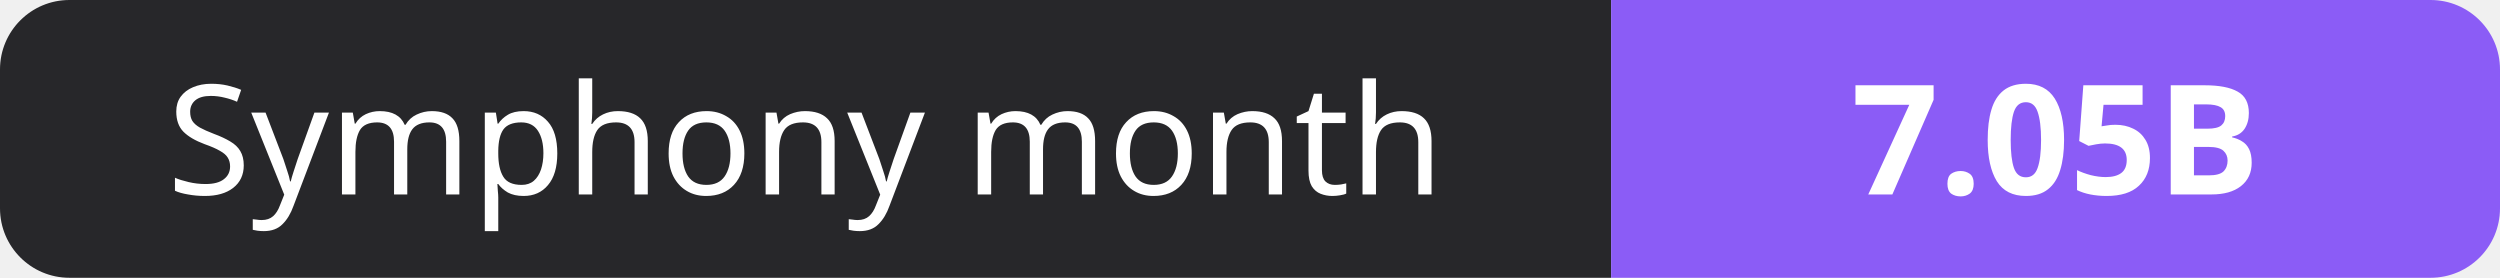
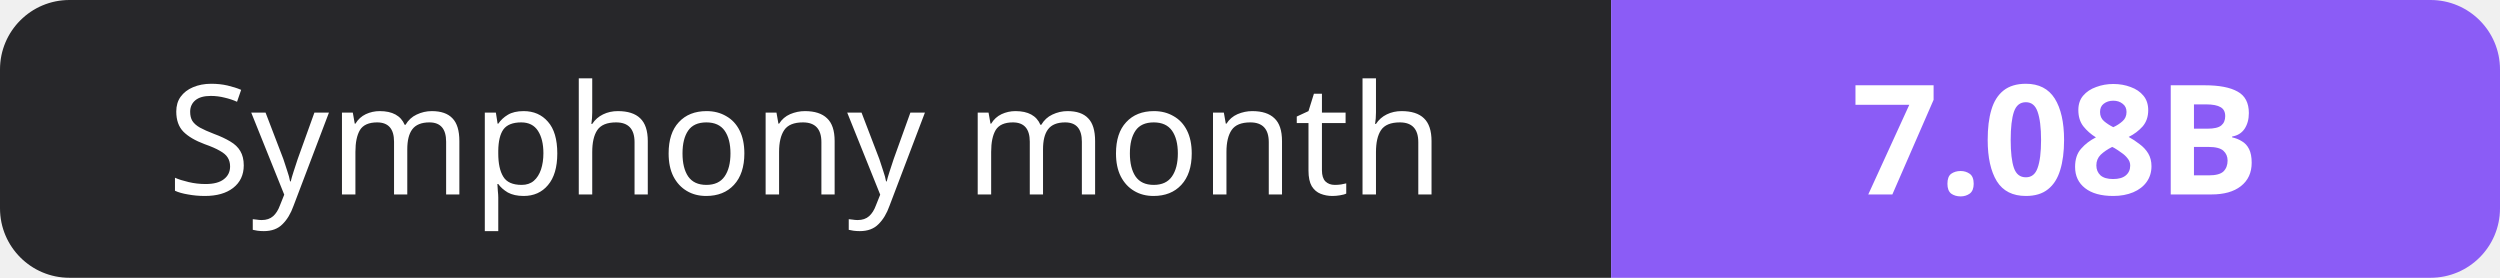
- <svg xmlns="http://www.w3.org/2000/svg" width="180" height="20" role="img" aria-label="Symphony month: 7.05B">
+ <svg xmlns="http://www.w3.org/2000/svg" width="180" height="20" role="img" aria-label="Symphony month: 7.08B">
  <clipPath id="r">
    <rect width="180" height="20" rx="5" fill="#fff" />
  </clipPath>
  <g clip-path="url(#r)">
    <rect width="116" height="20" fill="#27272a" />
    <rect x="116" width="64" height="20" fill="#8b5cf6" />
  </g>
  <g fill="#fff" text-anchor="middle" font-family="Verdana,Geneva,sans-serif" font-size="11">
    <text x="58.0" y="14">Symphony month</text>
-     <text x="148.0" y="14" font-weight="700">7.05B</text>
+     <text x="148.0" y="14" font-weight="700">7.08B</text>
  </g>
</svg>
